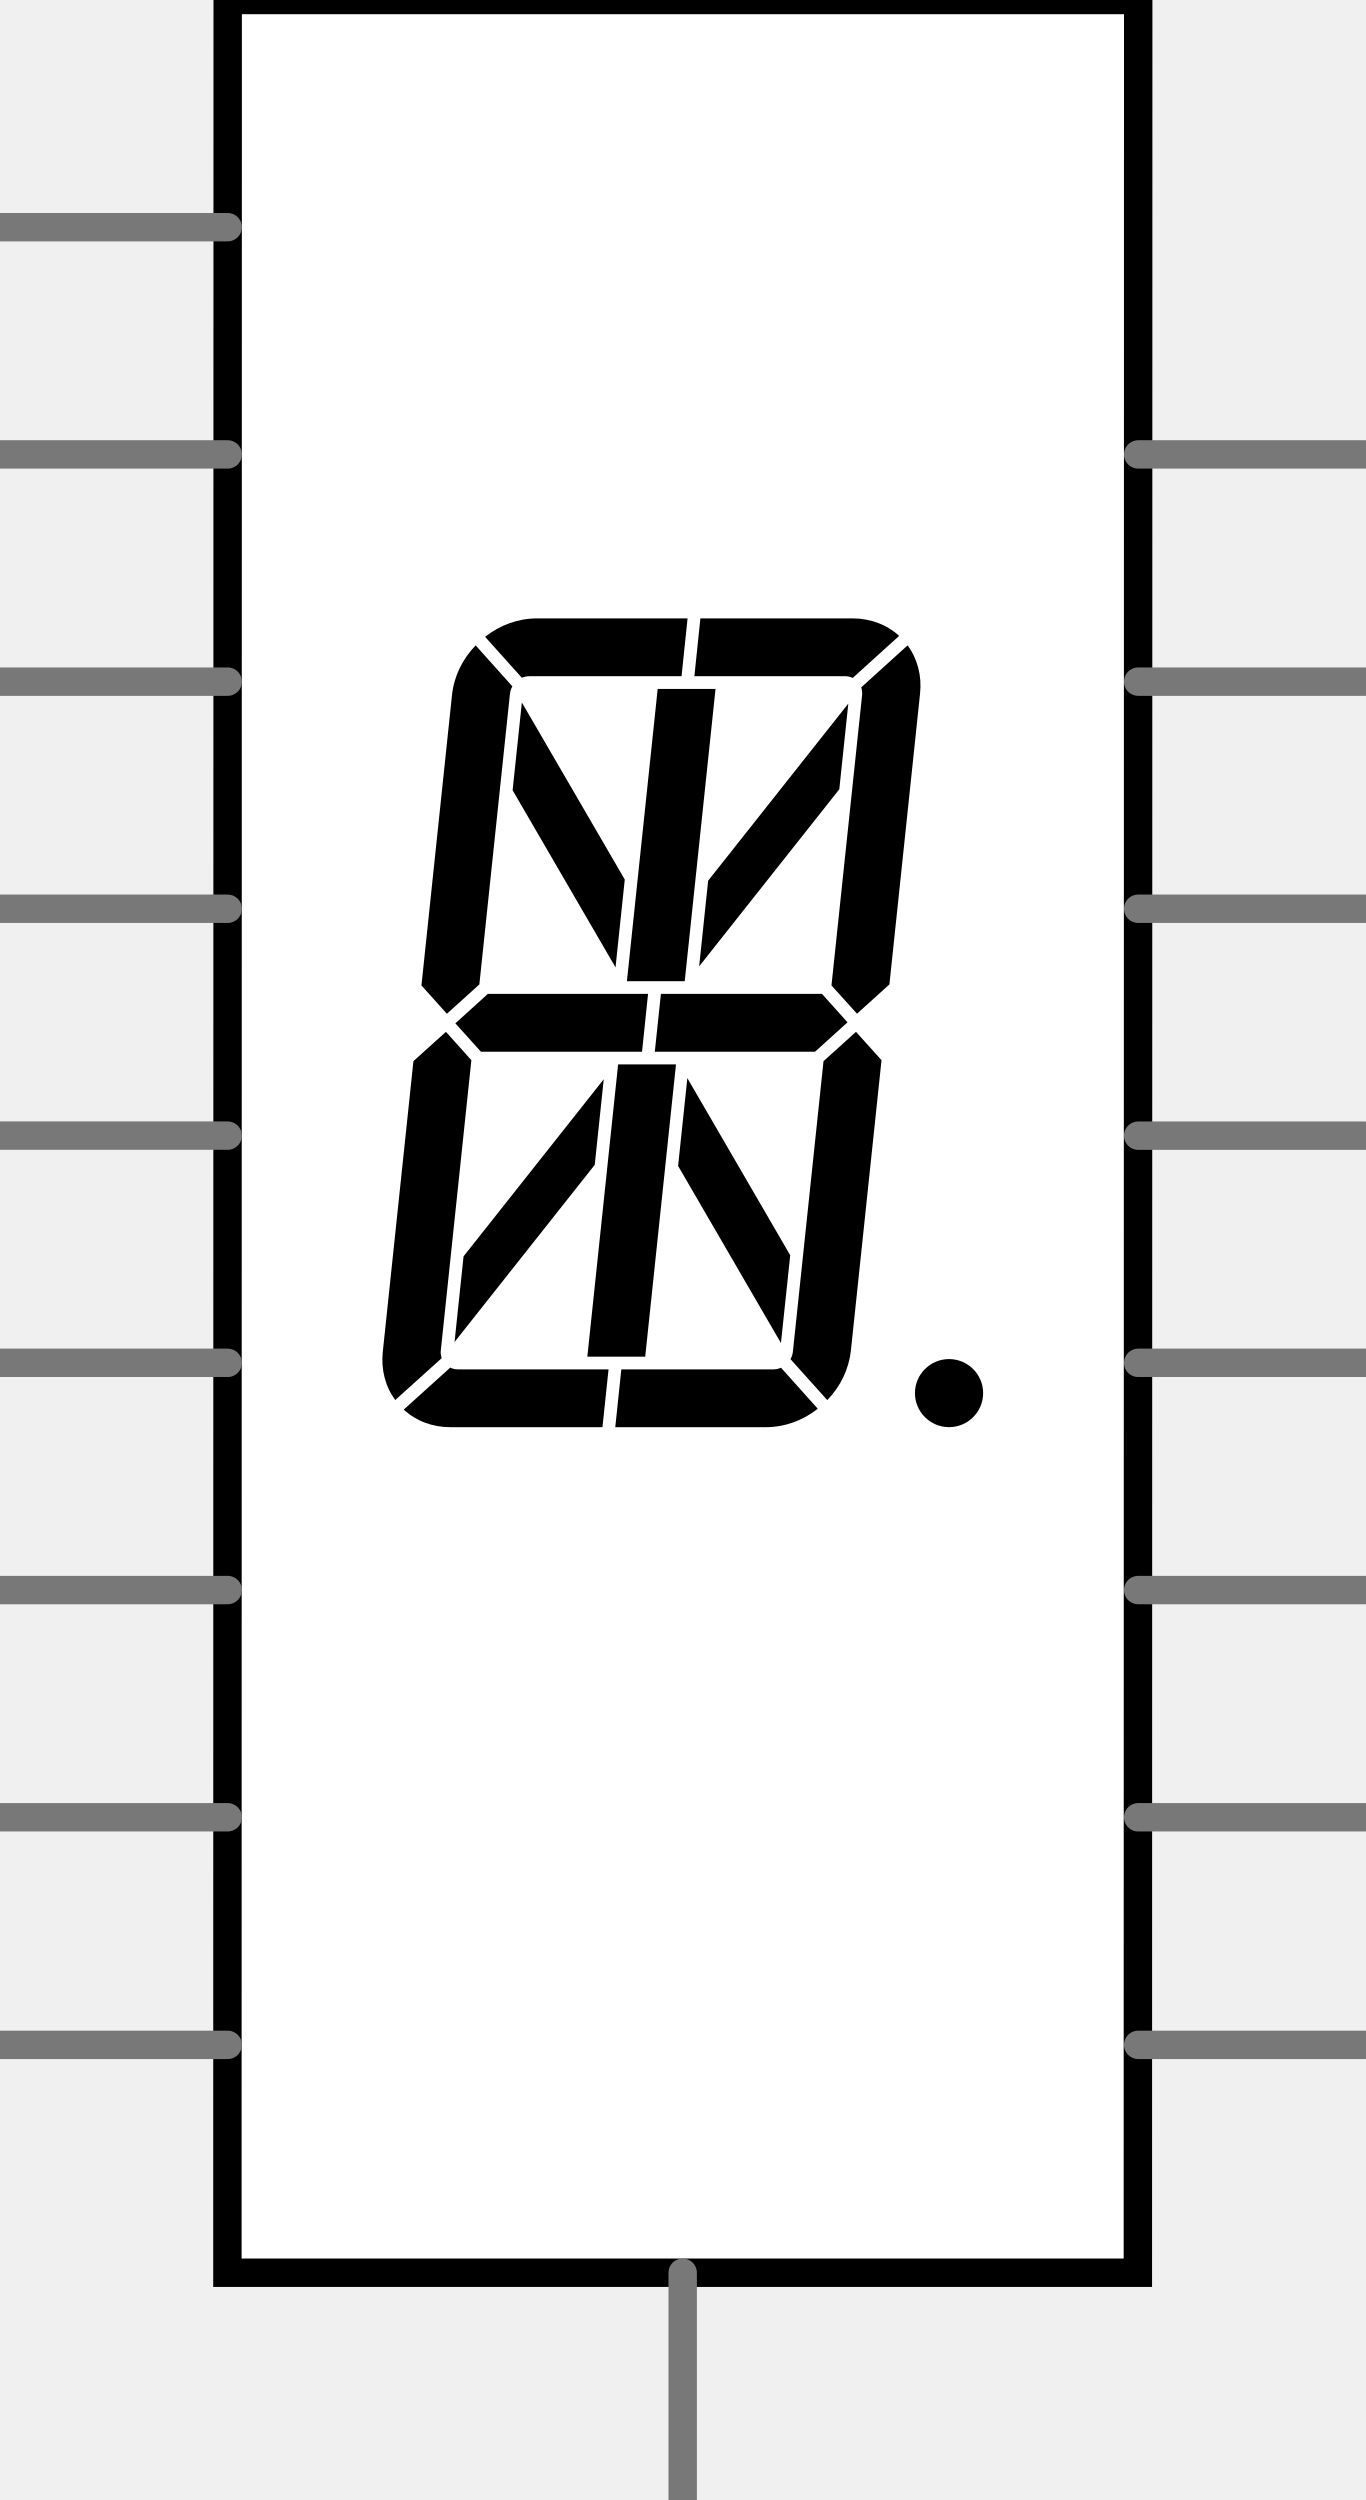
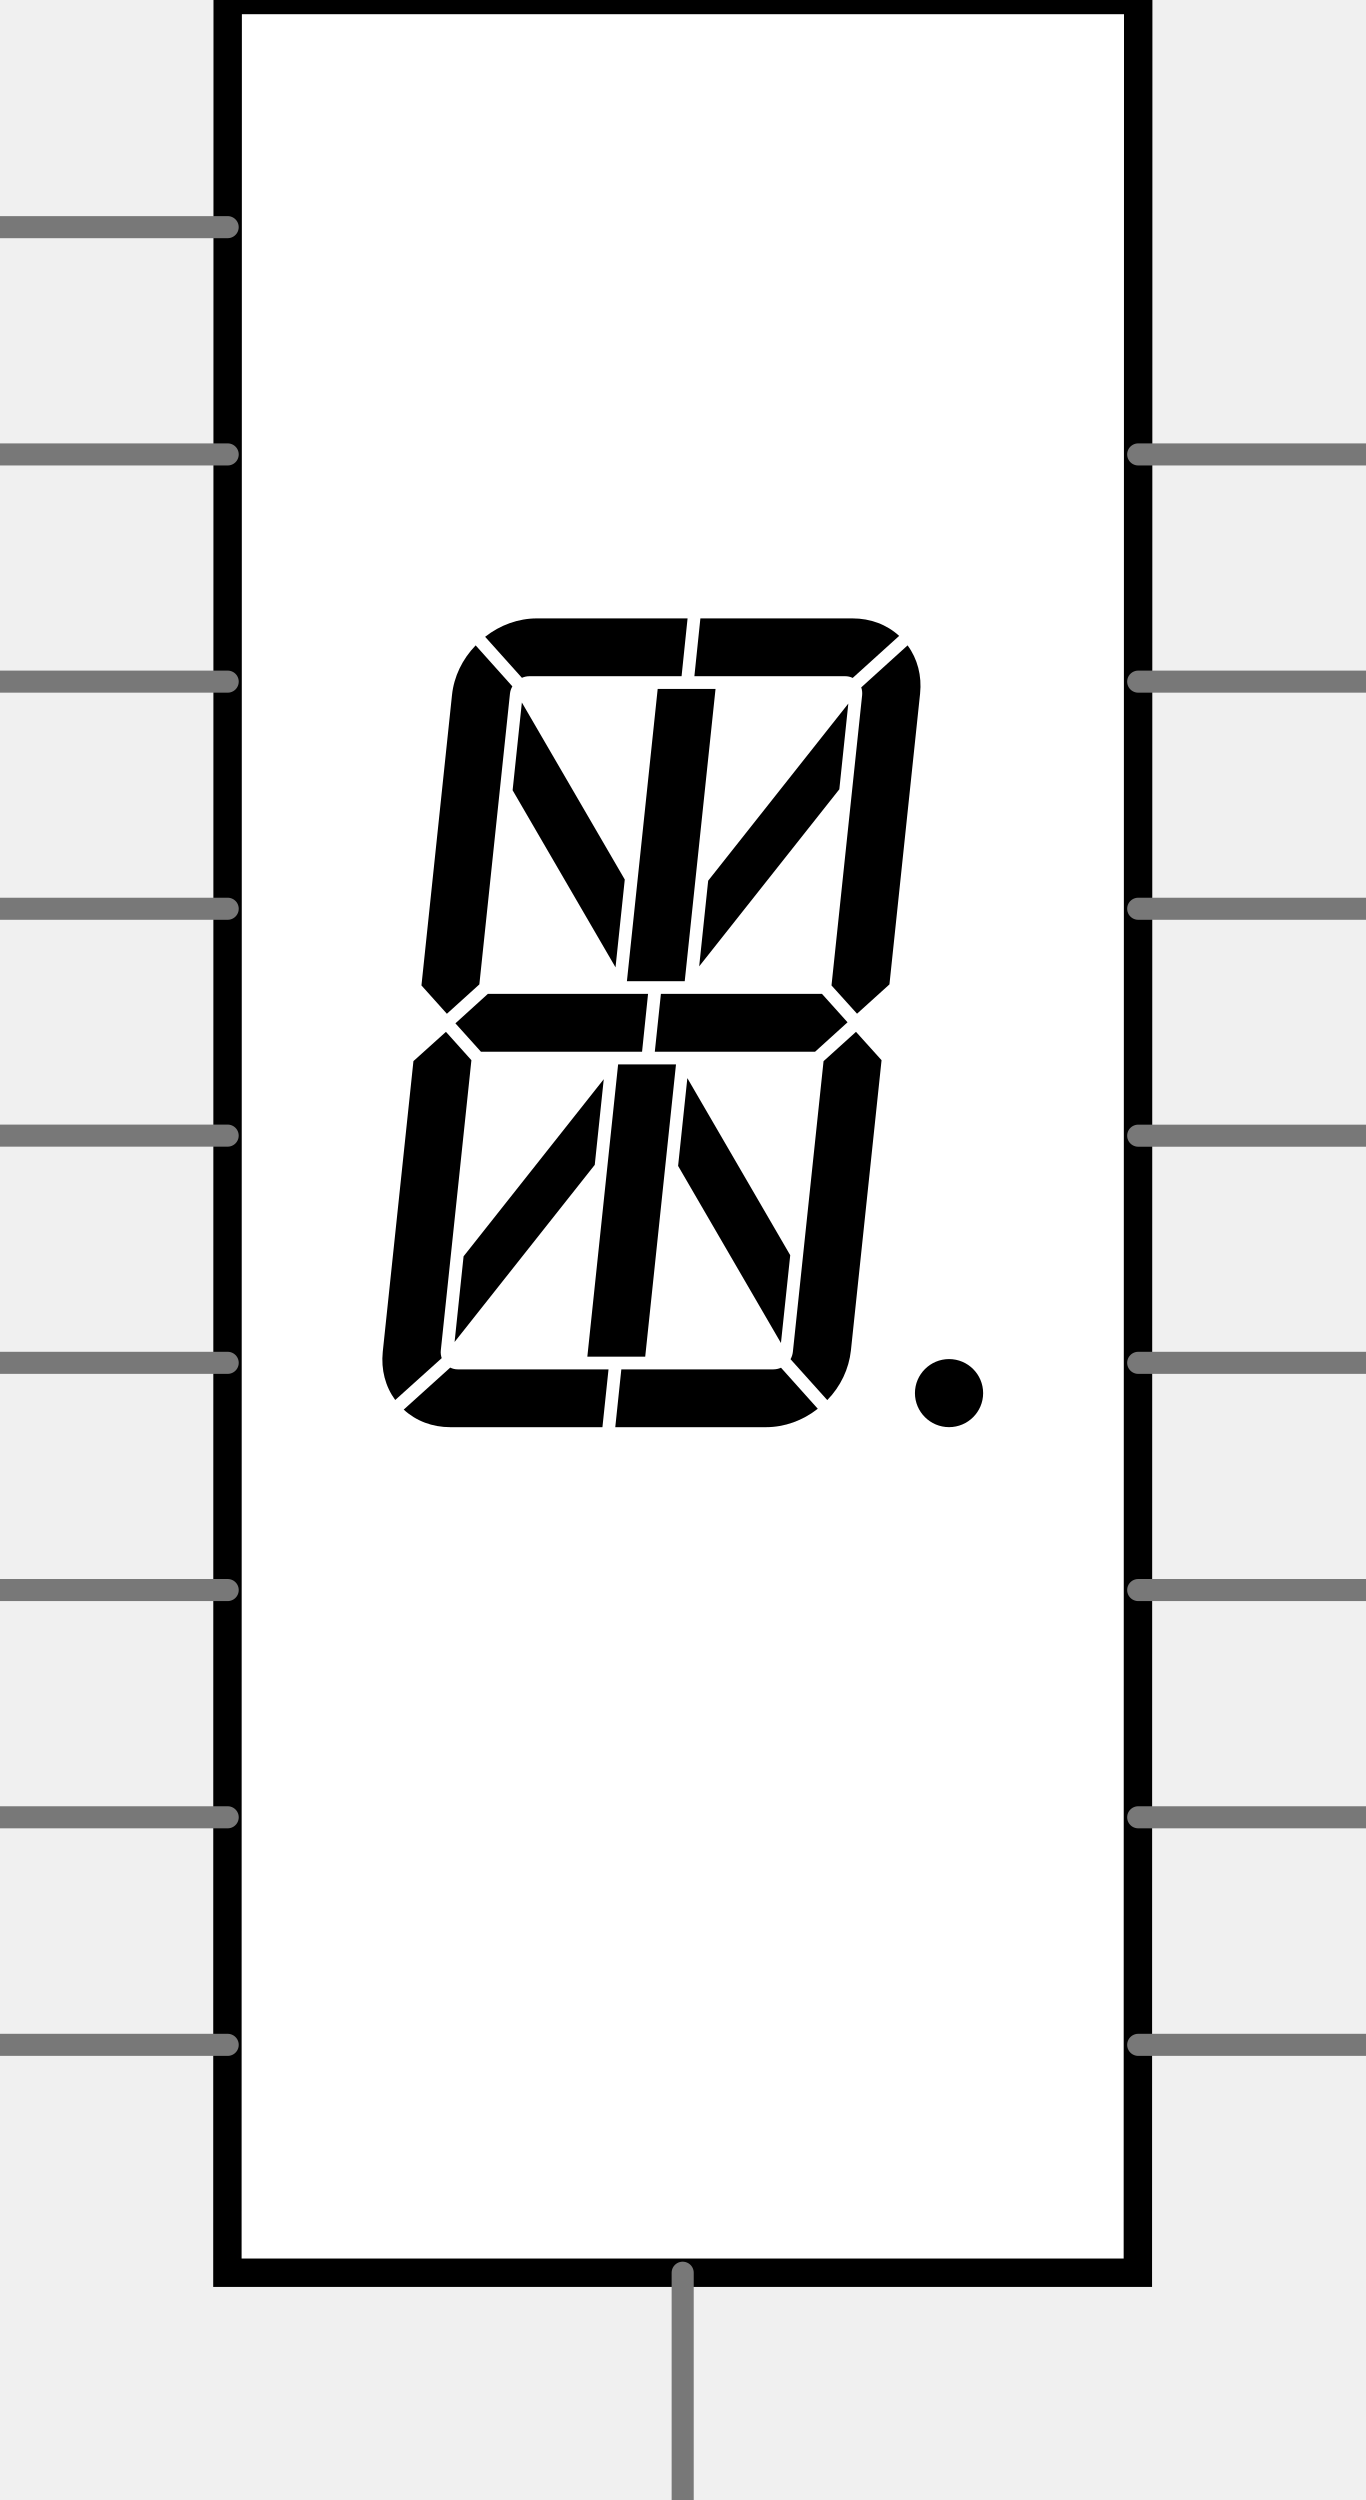
<svg xmlns="http://www.w3.org/2000/svg" version="1.1" id="svg" x="0px" y="0px" width="43.281px" height="79.221px" viewBox="0 0 43.281 79.221" enable-background="new 0 0 43.281 79.221" xml:space="preserve">
  <g id="schematic">
-     <rect id="connector0pin" y="6.861" fill="none" width="3.39" height="0.677" />
-     <rect id="connector0terminal" y="6.861" fill="none" width="0.679" height="0.677" />
-     <rect id="connector1pin" y="14.061" fill="none" width="3.39" height="0.677" />
-     <rect id="connector1terminal" y="14.061" fill="none" width="0.679" height="0.677" />
-     <rect id="connector2pin" y="21.261" fill="none" width="3.39" height="0.676" />
-     <rect id="connector2terminal" y="21.261" fill="none" width="0.678" height="0.676" />
-     <rect id="connector3pin" y="28.471" fill="none" width="3.39" height="0.677" />
-     <rect id="connector3terminal" y="28.471" fill="none" width="0.679" height="0.677" />
-     <rect id="connector4pin" y="35.672" fill="none" width="3.39" height="0.677" />
-     <rect id="connector4terminal" y="35.672" fill="none" width="0.679" height="0.677" />
-     <rect id="connector5pin" y="42.847" fill="none" width="3.39" height="0.679" />
-     <rect id="connector5terminal" y="42.847" fill="none" width="0.678" height="0.679" />
-     <rect id="connector6pin" y="50.047" fill="none" width="3.39" height="0.679" />
-     <rect id="connector6terminal" y="50.047" fill="none" width="0.678" height="0.679" />
-     <rect id="connector7pin" y="57.248" fill="none" width="3.39" height="0.68" />
-     <rect id="connector7terminal" y="57.248" fill="none" width="0.678" height="0.68" />
-     <rect id="connector8pin" y="64.458" fill="none" width="3.39" height="0.679" />
-     <rect id="connector8terminal" y="64.458" fill="none" width="0.678" height="0.679" />
-     <rect id="connector9pin" x="39.891" y="64.442" fill="none" width="3.392" height="0.676" />
-     <rect id="connector9terminal" x="42.604" y="64.442" fill="none" width="0.679" height="0.676" />
+     <rect id="connector0pin" x="0" y="6.861" fill="none" width="3.391" height="0.678" />
+     <rect id="connector0terminal" x="0" y="6.861" fill="none" width="0.68" height="0.678" />
+     <rect id="connector1pin" x="0" y="14.061" fill="none" width="3.391" height="0.677" />
+     <rect id="connector1terminal" x="0" y="14.061" fill="none" width="0.68" height="0.677" />
+     <rect id="connector2pin" x="0" y="21.261" fill="none" width="3.391" height="0.676" />
+     <rect id="connector2terminal" x="0" y="21.261" fill="none" width="0.679" height="0.676" />
+     <rect id="connector3pin" x="0" y="28.471" fill="none" width="3.391" height="0.677" />
+     <rect id="connector3terminal" x="0" y="28.471" fill="none" width="0.68" height="0.677" />
+     <rect id="connector4pin" x="0" y="35.672" fill="none" width="3.391" height="0.677" />
+     <rect id="connector4terminal" x="0" y="35.672" fill="none" width="0.68" height="0.677" />
+     <rect id="connector5pin" x="0" y="42.847" fill="none" width="3.391" height="0.679" />
+     <rect id="connector5terminal" x="0" y="42.847" fill="none" width="0.679" height="0.679" />
+     <rect id="connector6pin" x="0" y="50.047" fill="none" width="3.391" height="0.679" />
+     <rect id="connector6terminal" x="0" y="50.047" fill="none" width="0.679" height="0.679" />
+     <rect id="connector7pin" x="0" y="57.248" fill="none" width="3.391" height="0.68" />
+     <rect id="connector7terminal" x="0" y="57.248" fill="none" width="0.679" height="0.68" />
+     <rect id="connector8pin" x="0" y="64.458" fill="none" width="3.391" height="0.679" />
+     <rect id="connector8terminal" x="0" y="64.458" fill="none" width="0.679" height="0.679" />
+     <rect id="connector9pin" x="39.891" y="64.442" fill="none" width="3.392" height="0.677" />
+     <rect id="connector9terminal" x="42.604" y="64.442" fill="none" width="0.679" height="0.677" />
    <rect id="connector10pin" x="39.891" y="57.241" fill="none" width="3.392" height="0.677" />
    <rect id="connector10terminal" x="42.604" y="57.241" fill="none" width="0.679" height="0.677" />
-     <rect id="connector11pin" x="21.292" y="75.836" fill="none" width="0.678" height="3.385" />
-     <rect id="connector11terminal" x="21.292" y="78.544" fill="none" width="0.678" height="0.677" />
+     <rect id="connector11pin" x="21.292" y="75.836" fill="none" width="0.679" height="3.385" />
+     <rect id="connector11terminal" x="21.292" y="78.544" fill="none" width="0.679" height="0.677" />
    <rect id="connector12pin" x="39.891" y="50.041" fill="none" width="3.392" height="0.677" />
    <rect id="connector12terminal" x="42.604" y="50.041" fill="none" width="0.679" height="0.677" />
    <rect id="connector13pin" x="39.891" y="42.854" fill="none" width="3.392" height="0.676" />
    <rect id="connector13terminal" x="42.604" y="42.854" fill="none" width="0.679" height="0.676" />
-     <rect id="connector14pin" x="39.891" y="35.654" fill="none" width="3.392" height="0.678" />
-     <rect id="connector14terminal" x="42.604" y="35.654" fill="none" width="0.679" height="0.678" />
+     <rect id="connector14pin" x="39.891" y="35.654" fill="none" width="3.392" height="0.679" />
+     <rect id="connector14terminal" x="42.604" y="35.654" fill="none" width="0.679" height="0.679" />
    <rect id="connector15pin" x="39.891" y="28.455" fill="none" width="3.392" height="0.677" />
    <rect id="connector15terminal" x="42.604" y="28.455" fill="none" width="0.679" height="0.677" />
    <rect id="connector16pin" x="39.891" y="21.254" fill="none" width="3.392" height="0.679" />
    <rect id="connector16terminal" x="42.604" y="21.254" fill="none" width="0.679" height="0.679" />
    <rect id="connector17pin" x="39.891" y="14.061" fill="none" width="3.392" height="0.677" />
    <rect id="connector17terminal" x="42.604" y="14.061" fill="none" width="0.679" height="0.677" />
    <polygon fill="#FFFFFF" stroke="#000000" stroke-width="0.9" points="7.215,0 36.068,0 36.057,72.019 7.206,72.019  " />
    <g>
-       <path d="M26.882,22.295l-0.286,2.716l-4.441,5.611l0.285-2.714L26.882,22.295" />
-       <path d="M16.537,22.261l3.261,5.61l-0.293,2.784l-3.261-5.613L16.537,22.261" />
-       <path d="M21.781,34.164l3.26,5.613l-0.294,2.782l-3.259-5.612L21.781,34.164" />
-       <path d="M19.132,34.199l-0.286,2.713l-4.442,5.614l0.285-2.714L19.132,34.199" />
+       <path d="M26.882,22.295l-0.285,2.716l-4.441,5.611l0.285-2.714L26.882,22.295" />
+       <path d="M16.537,22.261l3.261,5.61l-0.293,2.783l-3.261-5.612L16.537,22.261" />
+       <path d="M21.781,34.164l3.26,5.612l-0.294,2.782l-3.259-5.612L21.781,34.164" />
+       <path d="M19.132,34.198l-0.285,2.714l-4.442,5.613l0.285-2.714L19.132,34.198" />
      <path d="M21.421,33.73l-0.975,9.26h-1.834l0.975-9.26H21.421" />
      <path d="M22.674,21.832l-0.976,9.26h-1.832l0.975-9.26H22.674" />
-       <path d="M20.536,31.494l-0.191,1.833h-5.106l-0.809-0.899l1.03-0.934H20.536" />
-       <path d="M26.047,31.494l0.809,0.902l-1.028,0.931H20.75l0.193-1.833H26.047" />
-       <path d="M28.76,20.451c0.316,0.429,0.455,0.965,0.395,1.53l-0.971,9.214l-1.027,0.928l-0.809-0.896l0.971-9.202    c0.007-0.083-0.002-0.166-0.029-0.243L28.76,20.451" />
-       <path d="M27.125,32.697l0.809,0.899l-0.97,9.198c-0.063,0.583-0.325,1.137-0.749,1.573L25.05,43.07    c0.041-0.071,0.065-0.15,0.075-0.232l0.971-9.212L27.125,32.697" />
+       <path d="M20.536,31.494l-0.19,1.833h-5.106l-0.809-0.899l1.029-0.934H20.536" />
+       <path d="M26.047,31.494l0.81,0.901l-1.028,0.932H20.75l0.193-1.833H26.047" />
+       <path d="M28.76,20.451c0.316,0.429,0.455,0.965,0.396,1.529l-0.971,9.214l-1.027,0.929l-0.809-0.896l0.971-9.202    c0.007-0.083-0.002-0.166-0.029-0.243L28.76,20.451" />
+       <path d="M27.125,32.697l0.81,0.899l-0.971,9.198c-0.063,0.583-0.324,1.137-0.749,1.573L25.05,43.07    c0.041-0.07,0.065-0.149,0.075-0.231l0.972-9.212L27.125,32.697" />
      <path d="M30.074,43.067c0.597,0,1.08,0.485,1.08,1.079s-0.483,1.078-1.08,1.078c-0.596,0-1.081-0.484-1.081-1.078    S29.479,43.067,30.074,43.067" />
-       <path d="M14.131,32.697l0.806,0.899l-0.969,9.2c-0.008,0.082,0.002,0.164,0.029,0.241l-1.473,1.328    c-0.314-0.428-0.453-0.962-0.394-1.528l0.971-9.212L14.131,32.697" />
-       <path d="M14.267,43.337c0.073,0.036,0.155,0.056,0.237,0.056h4.78l-0.193,1.832h-4.822c-0.567,0-1.083-0.195-1.475-0.557    L14.267,43.337" />
-       <path d="M24.749,43.341l1.165,1.3c-0.479,0.378-1.057,0.584-1.639,0.584h-4.778l0.192-1.832h4.821    C24.592,43.392,24.674,43.375,24.749,43.341" />
-       <path d="M15.073,20.451l1.163,1.299c-0.041,0.071-0.067,0.15-0.076,0.232l-0.97,9.213l-1.029,0.93l-0.806-0.898l0.968-9.202    C14.384,21.441,14.648,20.89,15.073,20.451" />
-       <path d="M27.016,19.596c0.569,0,1.084,0.195,1.477,0.554l-1.473,1.333c-0.074-0.037-0.153-0.055-0.236-0.055h-4.78l0.19-1.832    H27.016" />
-       <path d="M21.788,19.596l-0.191,1.832h-4.822c-0.082,0-0.163,0.018-0.237,0.051l-1.166-1.3c0.48-0.377,1.056-0.583,1.638-0.583    H21.788" />
+       <path d="M14.131,32.697l0.807,0.899l-0.97,9.2c-0.008,0.082,0.003,0.164,0.029,0.241l-1.473,1.327    c-0.314-0.428-0.453-0.962-0.395-1.527l0.972-9.212L14.131,32.697" />
+       <path d="M14.267,43.337c0.072,0.036,0.154,0.056,0.236,0.056h4.78l-0.193,1.832h-4.821c-0.567,0-1.083-0.195-1.476-0.557    L14.267,43.337" />
+       <path d="M24.749,43.341l1.165,1.3c-0.479,0.378-1.057,0.584-1.639,0.584h-4.778l0.192-1.832h4.82    C24.592,43.392,24.674,43.375,24.749,43.341" />
+       <path d="M15.073,20.451l1.163,1.299c-0.041,0.07-0.067,0.149-0.076,0.231l-0.97,9.213l-1.029,0.931l-0.806-0.898l0.968-9.202    C14.384,21.441,14.648,20.89,15.073,20.451" />
+       <path d="M27.016,19.596c0.568,0,1.084,0.195,1.477,0.554l-1.473,1.333c-0.074-0.037-0.153-0.055-0.236-0.055h-4.78l0.19-1.832    H27.016" />
+       <path d="M21.788,19.596l-0.19,1.832h-4.822c-0.082,0-0.163,0.018-0.237,0.051l-1.166-1.3c0.48-0.377,1.057-0.583,1.638-0.583    H21.788" />
    </g>
    <g>
-       <line fill="none" stroke="#787878" stroke-width="0.9" stroke-linecap="round" x1="7.214" y1="7.199" x2="0" y2="7.199" />
-       <line fill="none" stroke="#787878" stroke-width="0.9" stroke-linecap="round" x1="7.215" y1="14.4" x2="0.002" y2="14.4" />
-       <line fill="none" stroke="#787878" stroke-width="0.9" stroke-linecap="round" x1="7.215" y1="21.6" x2="0.002" y2="21.6" />
-       <line fill="none" stroke="#787878" stroke-width="0.9" stroke-linecap="round" x1="7.215" y1="28.797" x2="0.002" y2="28.797" />
-       <line fill="none" stroke="#787878" stroke-width="0.9" stroke-linecap="round" x1="21.633" y1="72.019" x2="21.633" y2="79.22" />
-       <line fill="none" stroke="#787878" stroke-width="0.9" stroke-linecap="round" x1="43.281" y1="14.4" x2="36.068" y2="14.4" />
-       <line fill="none" stroke="#787878" stroke-width="0.9" stroke-linecap="round" x1="43.281" y1="21.6" x2="36.068" y2="21.6" />
-       <line fill="none" stroke="#787878" stroke-width="0.9" stroke-linecap="round" x1="43.281" y1="28.797" x2="36.068" y2="28.797" />
-       <line fill="none" stroke="#787878" stroke-width="0.9" stroke-linecap="round" x1="7.214" y1="35.986" x2="0" y2="35.986" />
-       <line fill="none" stroke="#787878" stroke-width="0.9" stroke-linecap="round" x1="7.215" y1="43.186" x2="0.002" y2="43.186" />
-       <line fill="none" stroke="#787878" stroke-width="0.9" stroke-linecap="round" x1="7.215" y1="50.386" x2="0.002" y2="50.386" />
-       <line fill="none" stroke="#787878" stroke-width="0.9" stroke-linecap="round" x1="7.215" y1="57.587" x2="0.002" y2="57.587" />
-       <line fill="none" stroke="#787878" stroke-width="0.9" stroke-linecap="round" x1="7.215" y1="64.798" x2="0.002" y2="64.798" />
-       <line fill="none" stroke="#787878" stroke-width="0.9" stroke-linecap="round" x1="43.281" y1="35.988" x2="36.068" y2="35.988" />
-       <line fill="none" stroke="#787878" stroke-width="0.9" stroke-linecap="round" x1="43.281" y1="43.186" x2="36.068" y2="43.186" />
-       <line fill="none" stroke="#787878" stroke-width="0.9" stroke-linecap="round" x1="43.281" y1="50.386" x2="36.068" y2="50.386" />
-       <line fill="none" stroke="#787878" stroke-width="0.9" stroke-linecap="round" x1="43.281" y1="57.587" x2="36.068" y2="57.587" />
-       <line fill="none" stroke="#787878" stroke-width="0.9" stroke-linecap="round" x1="43.281" y1="64.798" x2="36.068" y2="64.798" />
+       <line fill="none" stroke="#787878" stroke-width="0.7" stroke-linecap="round" x1="7.214" y1="7.198" x2="0" y2="7.198" />
+       <line fill="none" stroke="#787878" stroke-width="0.7" stroke-linecap="round" x1="7.215" y1="14.4" x2="0.002" y2="14.4" />
+       <line fill="none" stroke="#787878" stroke-width="0.7" stroke-linecap="round" x1="7.215" y1="21.6" x2="0.002" y2="21.6" />
+       <line fill="none" stroke="#787878" stroke-width="0.7" stroke-linecap="round" x1="7.215" y1="28.797" x2="0.002" y2="28.797" />
+       <line fill="none" stroke="#787878" stroke-width="0.7" stroke-linecap="round" x1="21.633" y1="72.019" x2="21.633" y2="79.22" />
+       <line fill="none" stroke="#787878" stroke-width="0.7" stroke-linecap="round" x1="43.281" y1="14.4" x2="36.068" y2="14.4" />
+       <line fill="none" stroke="#787878" stroke-width="0.7" stroke-linecap="round" x1="43.281" y1="21.6" x2="36.068" y2="21.6" />
+       <line fill="none" stroke="#787878" stroke-width="0.7" stroke-linecap="round" x1="43.281" y1="28.797" x2="36.068" y2="28.797" />
+       <line fill="none" stroke="#787878" stroke-width="0.7" stroke-linecap="round" x1="7.214" y1="35.986" x2="0" y2="35.986" />
+       <line fill="none" stroke="#787878" stroke-width="0.7" stroke-linecap="round" x1="7.215" y1="43.186" x2="0.002" y2="43.186" />
+       <line fill="none" stroke="#787878" stroke-width="0.7" stroke-linecap="round" x1="7.215" y1="50.386" x2="0.002" y2="50.386" />
+       <line fill="none" stroke="#787878" stroke-width="0.7" stroke-linecap="round" x1="7.215" y1="57.587" x2="0.002" y2="57.587" />
+       <line fill="none" stroke="#787878" stroke-width="0.7" stroke-linecap="round" x1="7.215" y1="64.798" x2="0.002" y2="64.798" />
+       <line fill="none" stroke="#787878" stroke-width="0.7" stroke-linecap="round" x1="43.281" y1="35.988" x2="36.068" y2="35.988" />
+       <line fill="none" stroke="#787878" stroke-width="0.7" stroke-linecap="round" x1="43.281" y1="43.186" x2="36.068" y2="43.186" />
+       <line fill="none" stroke="#787878" stroke-width="0.7" stroke-linecap="round" x1="43.281" y1="50.386" x2="36.068" y2="50.386" />
+       <line fill="none" stroke="#787878" stroke-width="0.7" stroke-linecap="round" x1="43.281" y1="57.587" x2="36.068" y2="57.587" />
+       <line fill="none" stroke="#787878" stroke-width="0.7" stroke-linecap="round" x1="43.281" y1="64.798" x2="36.068" y2="64.798" />
    </g>
  </g>
</svg>
